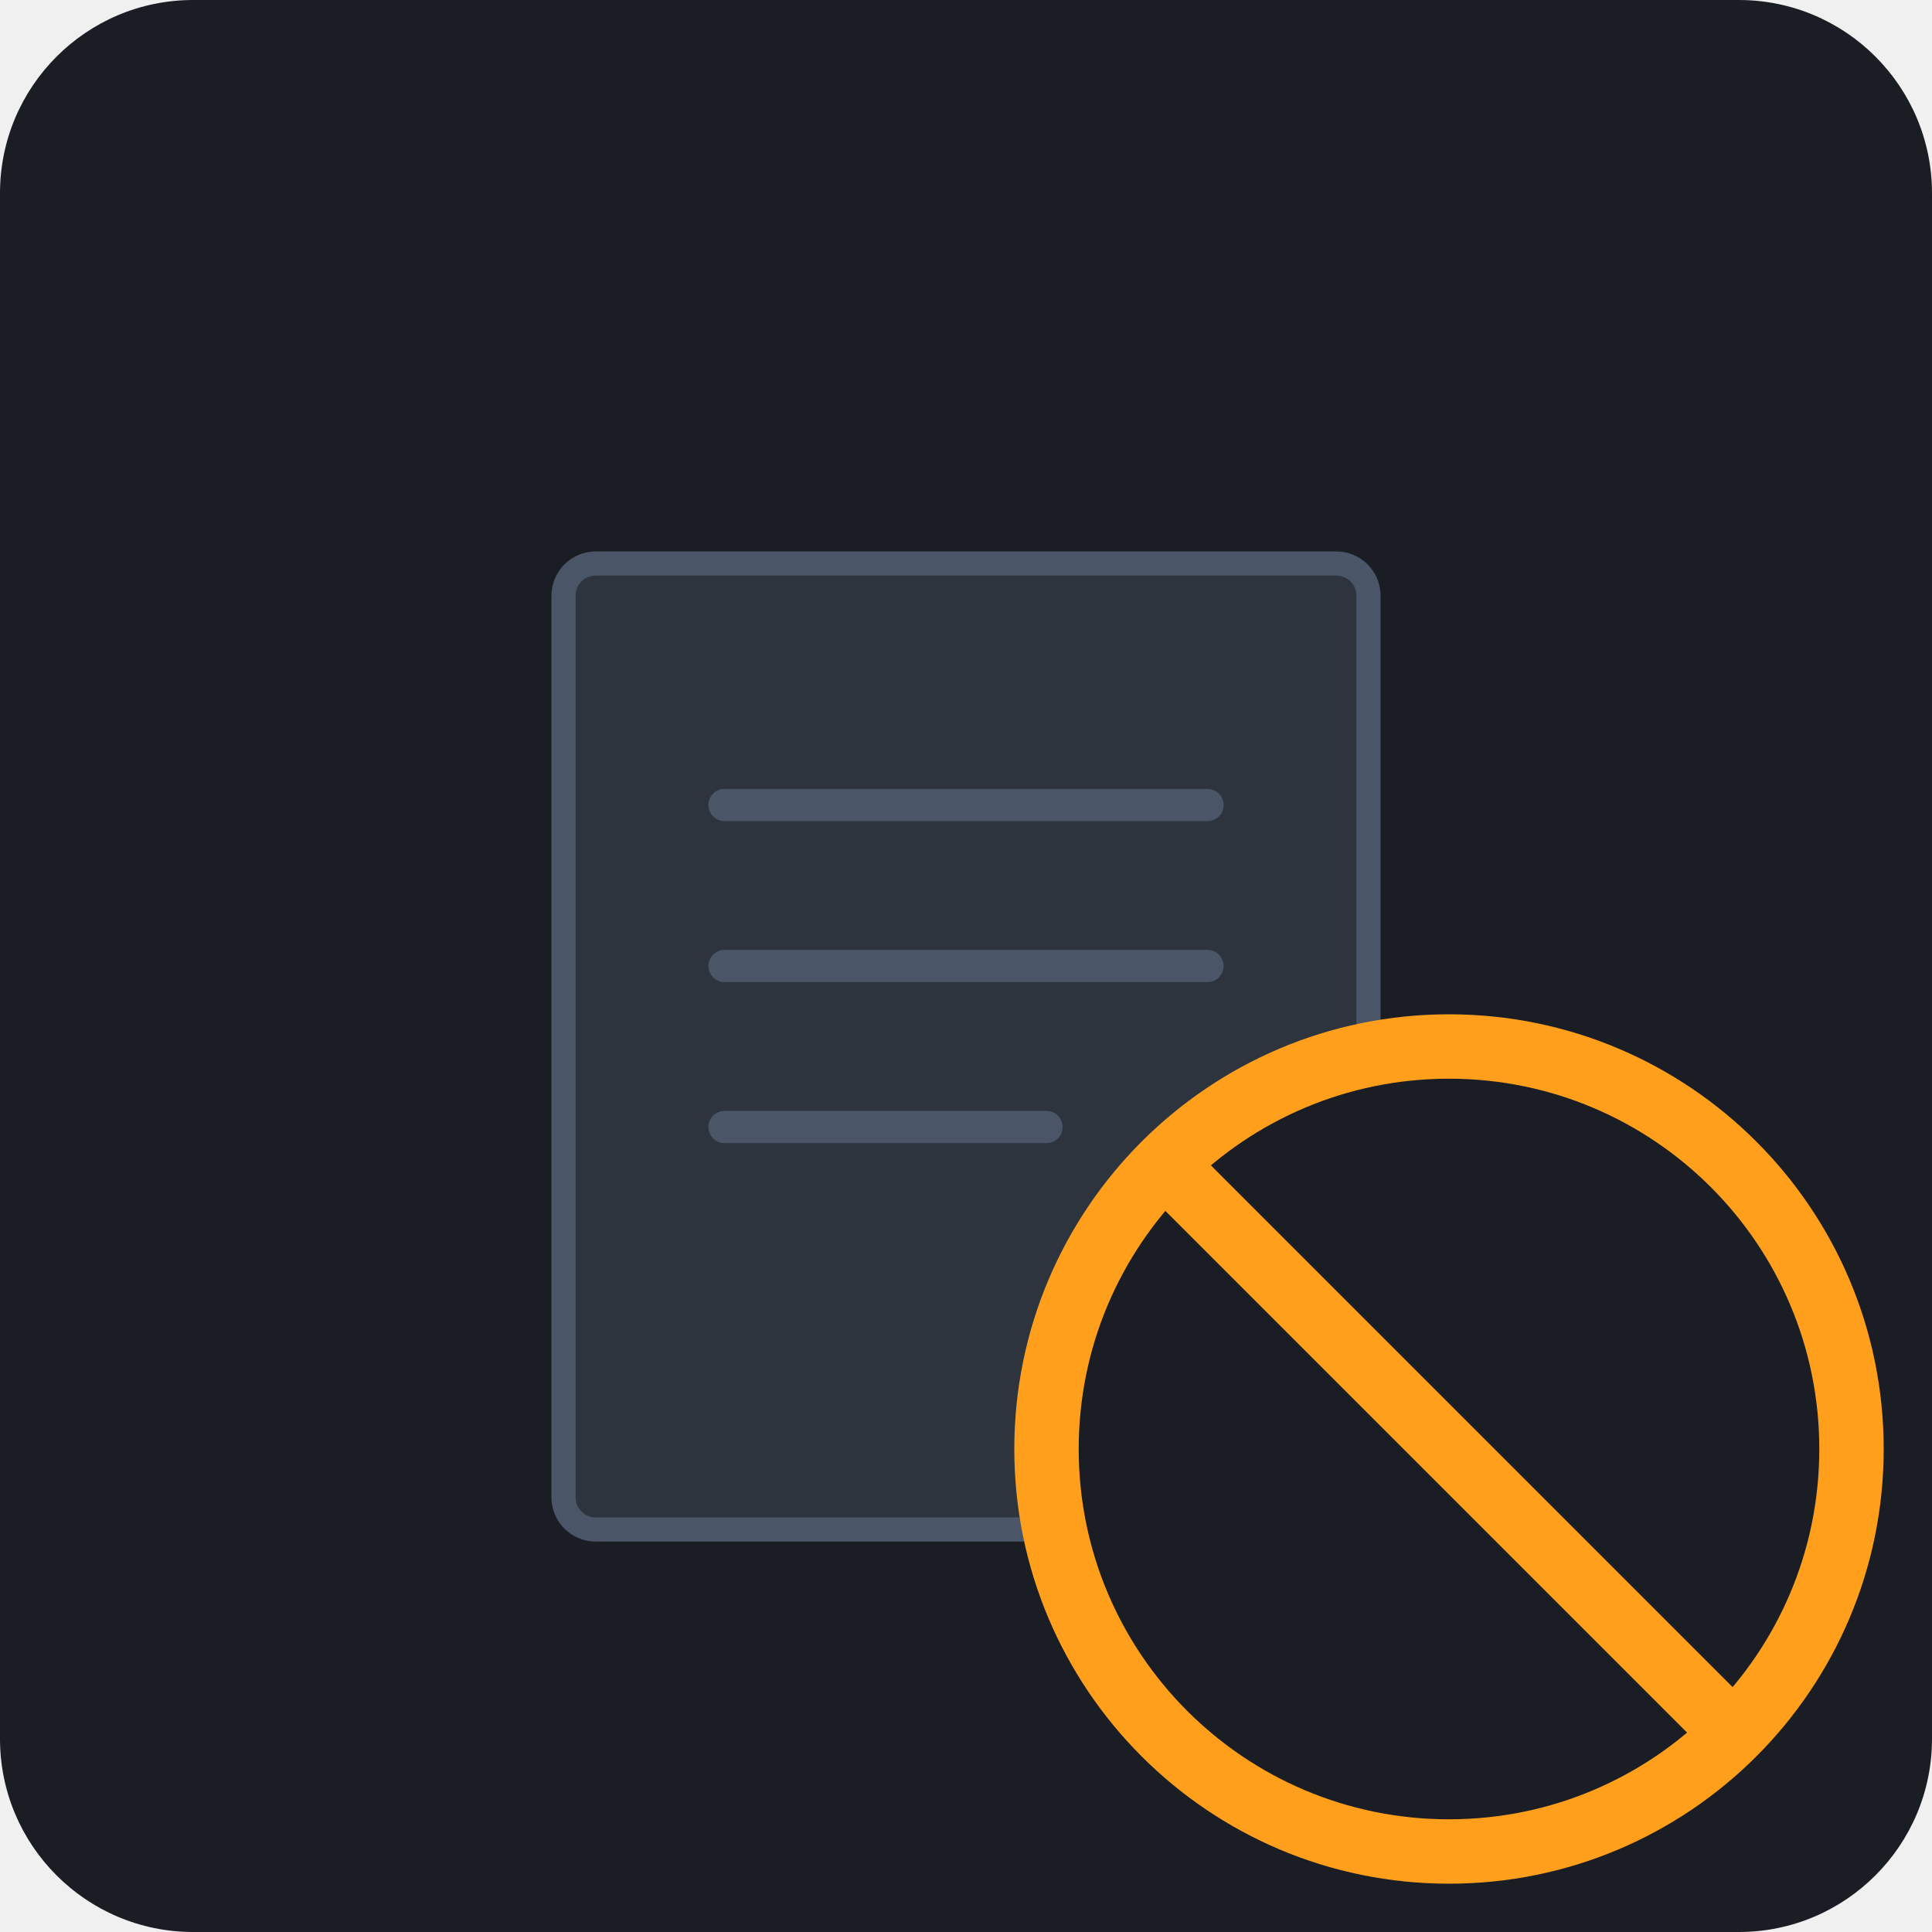
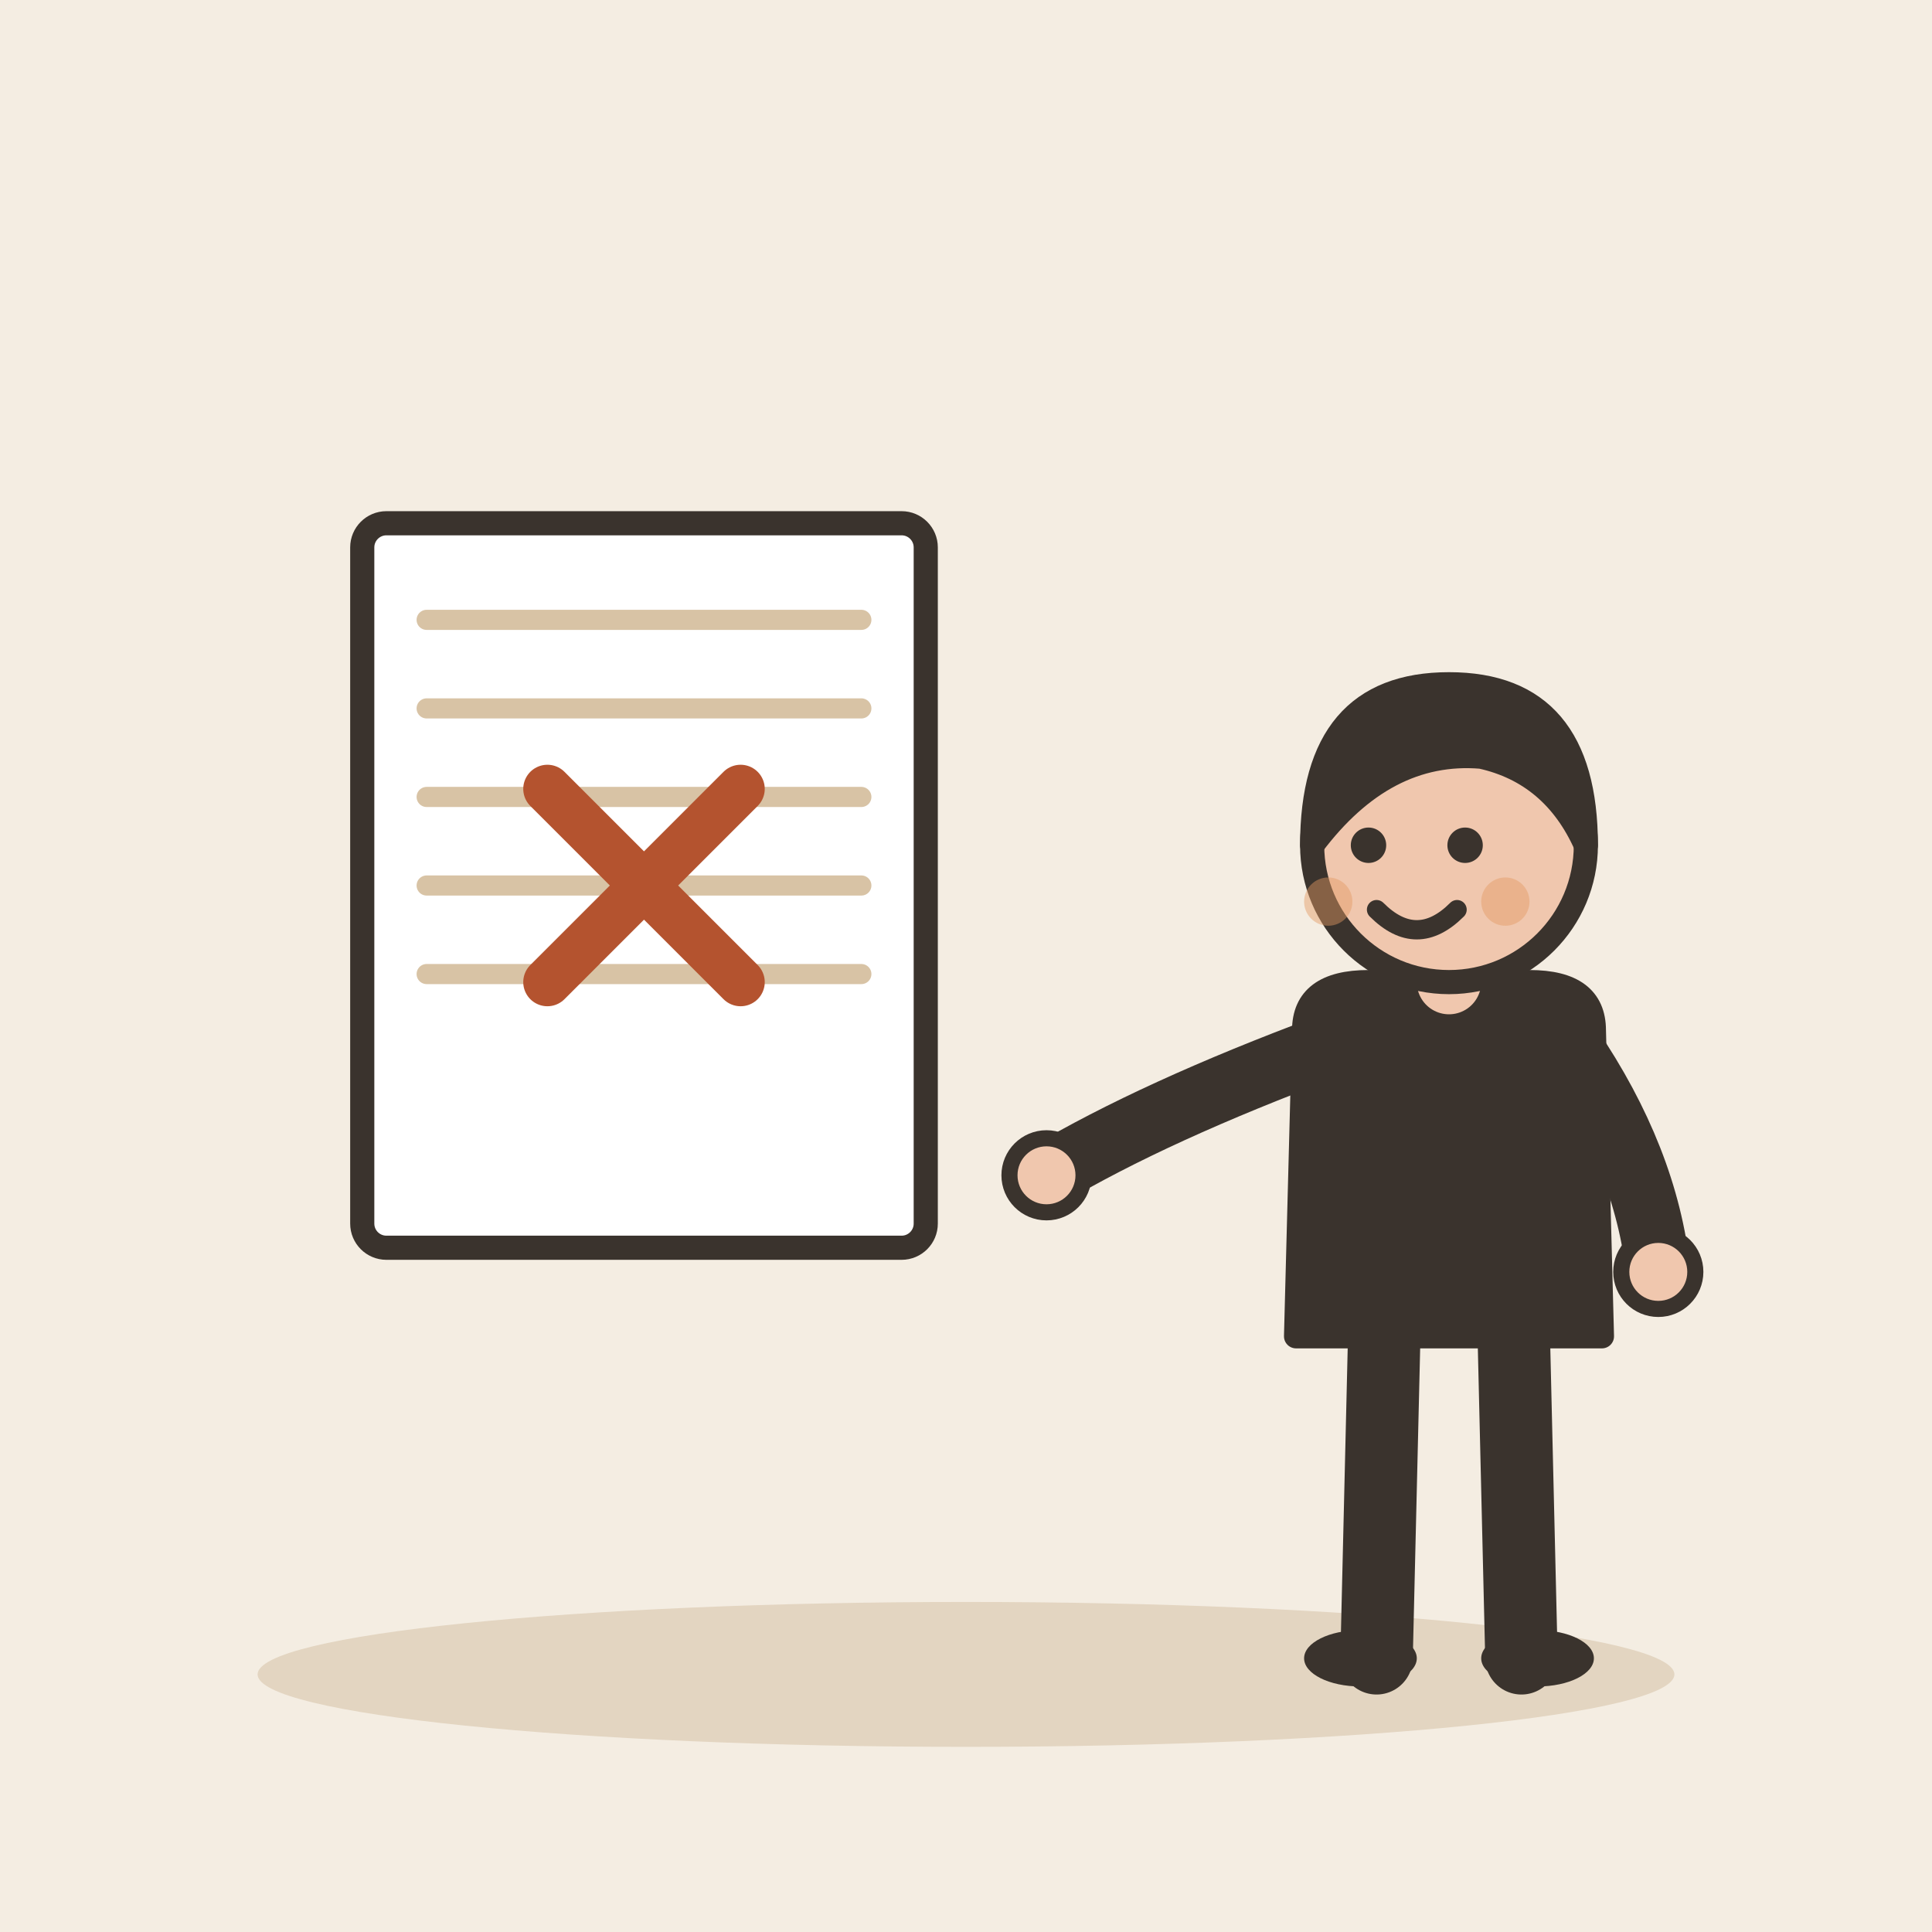
- <svg xmlns="http://www.w3.org/2000/svg" viewBox="0 0 240 240">
-   <rect width="240" height="240" rx="24" fill="#1A1D24" />
-   <g transform="translate(60, 60)">
-     <rect x="10" y="10" width="100" height="120" rx="4" fill="#2D343E" stroke="#4A5568" stroke-width="3" />
-     <line x1="30" y1="40" x2="90" y2="40" stroke="#4A5568" stroke-width="4" stroke-linecap="round" />
-     <line x1="30" y1="60" x2="90" y2="60" stroke="#4A5568" stroke-width="4" stroke-linecap="round" />
-     <line x1="30" y1="80" x2="70" y2="80" stroke="#4A5568" stroke-width="4" stroke-linecap="round" />
-     <circle cx="120" cy="120" r="50" fill="#1A1D24" stroke="#FF9F1C" stroke-width="8" />
-     <line x1="85" y1="85" x2="155" y2="155" stroke="#FF9F1C" stroke-width="8" stroke-linecap="round" />
+ <svg xmlns="http://www.w3.org/2000/svg" viewBox="0 0 240 240" data-style="editorial">
+   <rect width="240" height="240" fill="#F4EDE2" />
+   <ellipse cx="120" cy="208" rx="88" ry="9" fill="#E3D5C1" />
+   <g transform="translate(80 110)">
+     <rect x="-35" y="-45" width="70" height="90" rx="3" fill="#FFFFFF" stroke="#3A332D" stroke-width="3" stroke-linecap="round" stroke-linejoin="round" />
+     <path d="M-27 -33L27 -33" stroke="#D8C3A5" stroke-width="2.5" stroke-linecap="round" fill="none" />
+     <path d="M-27 -22L27 -22" stroke="#D8C3A5" stroke-width="2.5" stroke-linecap="round" fill="none" />
+     <path d="M-27 -11L27 -11" stroke="#D8C3A5" stroke-width="2.5" stroke-linecap="round" fill="none" />
+     <path d="M-27 0L27 0" stroke="#D8C3A5" stroke-width="2.5" stroke-linecap="round" fill="none" />
+     <path d="M-27 11L27 11" stroke="#D8C3A5" stroke-width="2.5" stroke-linecap="round" fill="none" />
+   </g>
+   <g transform="translate(80 110)">
+     <path d="M-12 -12L12 12M12 -12L-12 12" fill="none" stroke="#B4532F" stroke-width="6" stroke-linecap="round" stroke-linejoin="round" />
+   </g>
+   <g transform="translate(180 206)">
+     <path d="M-8 -42L-9 0" stroke="#3A332D" stroke-width="9" stroke-linecap="round" fill="none" />
+     <path d="M8 -42L9 0" stroke="#3A332D" stroke-width="9" stroke-linecap="round" fill="none" />
+     <ellipse cx="-11" cy="0" rx="7" ry="3.5" fill="#3A332D" />
+     <ellipse cx="11" cy="0" rx="7" ry="3.5" fill="#3A332D" />
+     <path d="M-18 -78Q-18 -84 -10 -84L10 -84Q18 -84 18 -78L19 -40L-19 -40Z" fill="#3A332D" stroke="#3A332D" stroke-width="3" stroke-linecap="round" stroke-linejoin="round" />
+     <path d="M-15 -76Q-36.5 -68 -50 -60" fill="none" stroke="#3A332D" stroke-width="8" stroke-linecap="round" stroke-linejoin="round" />
+     <circle cx="-50" cy="-60" r="4.6" fill="#F0C7AE" stroke="#3A332D" stroke-linecap="round" stroke-linejoin="round" stroke-width="2" />
+     <path d="M15 -76Q24.5 -62 26 -48" fill="none" stroke="#3A332D" stroke-width="8" stroke-linecap="round" stroke-linejoin="round" />
+     <circle cx="26" cy="-48" r="4.6" fill="#F0C7AE" stroke="#3A332D" stroke-linecap="round" stroke-linejoin="round" stroke-width="2" />
+     <path d="M0 -84L0 -88" stroke="#F0C7AE" stroke-width="8" stroke-linecap="round" fill="none" />
+     <circle cx="0" cy="-101" r="17" fill="#F0C7AE" stroke="#3A332D" stroke-width="3" stroke-linecap="round" stroke-linejoin="round" />
+     <path d="M-17 -101Q-17 -121 0 -121Q17 -121 17 -101Q13 -110 4 -112Q-8 -113 -17 -101Z" fill="#3A332D" stroke="#3A332D" stroke-width="3" stroke-linecap="round" stroke-linejoin="round" />
+     <circle cx="-10" cy="-101" r="2.2" fill="#3A332D" />
+     <circle cx="2" cy="-101" r="2.2" fill="#3A332D" />
+     <path d="M-9 -93Q-4 -88 1 -93" fill="none" stroke="#3A332D" stroke-width="2.4" stroke-linecap="round" stroke-linejoin="round" />
+     <circle cx="-15" cy="-94" r="3" fill="#E39A62" opacity="0.45" />
+     <circle cx="7" cy="-94" r="3" fill="#E39A62" opacity="0.45" />
  </g>
</svg>
